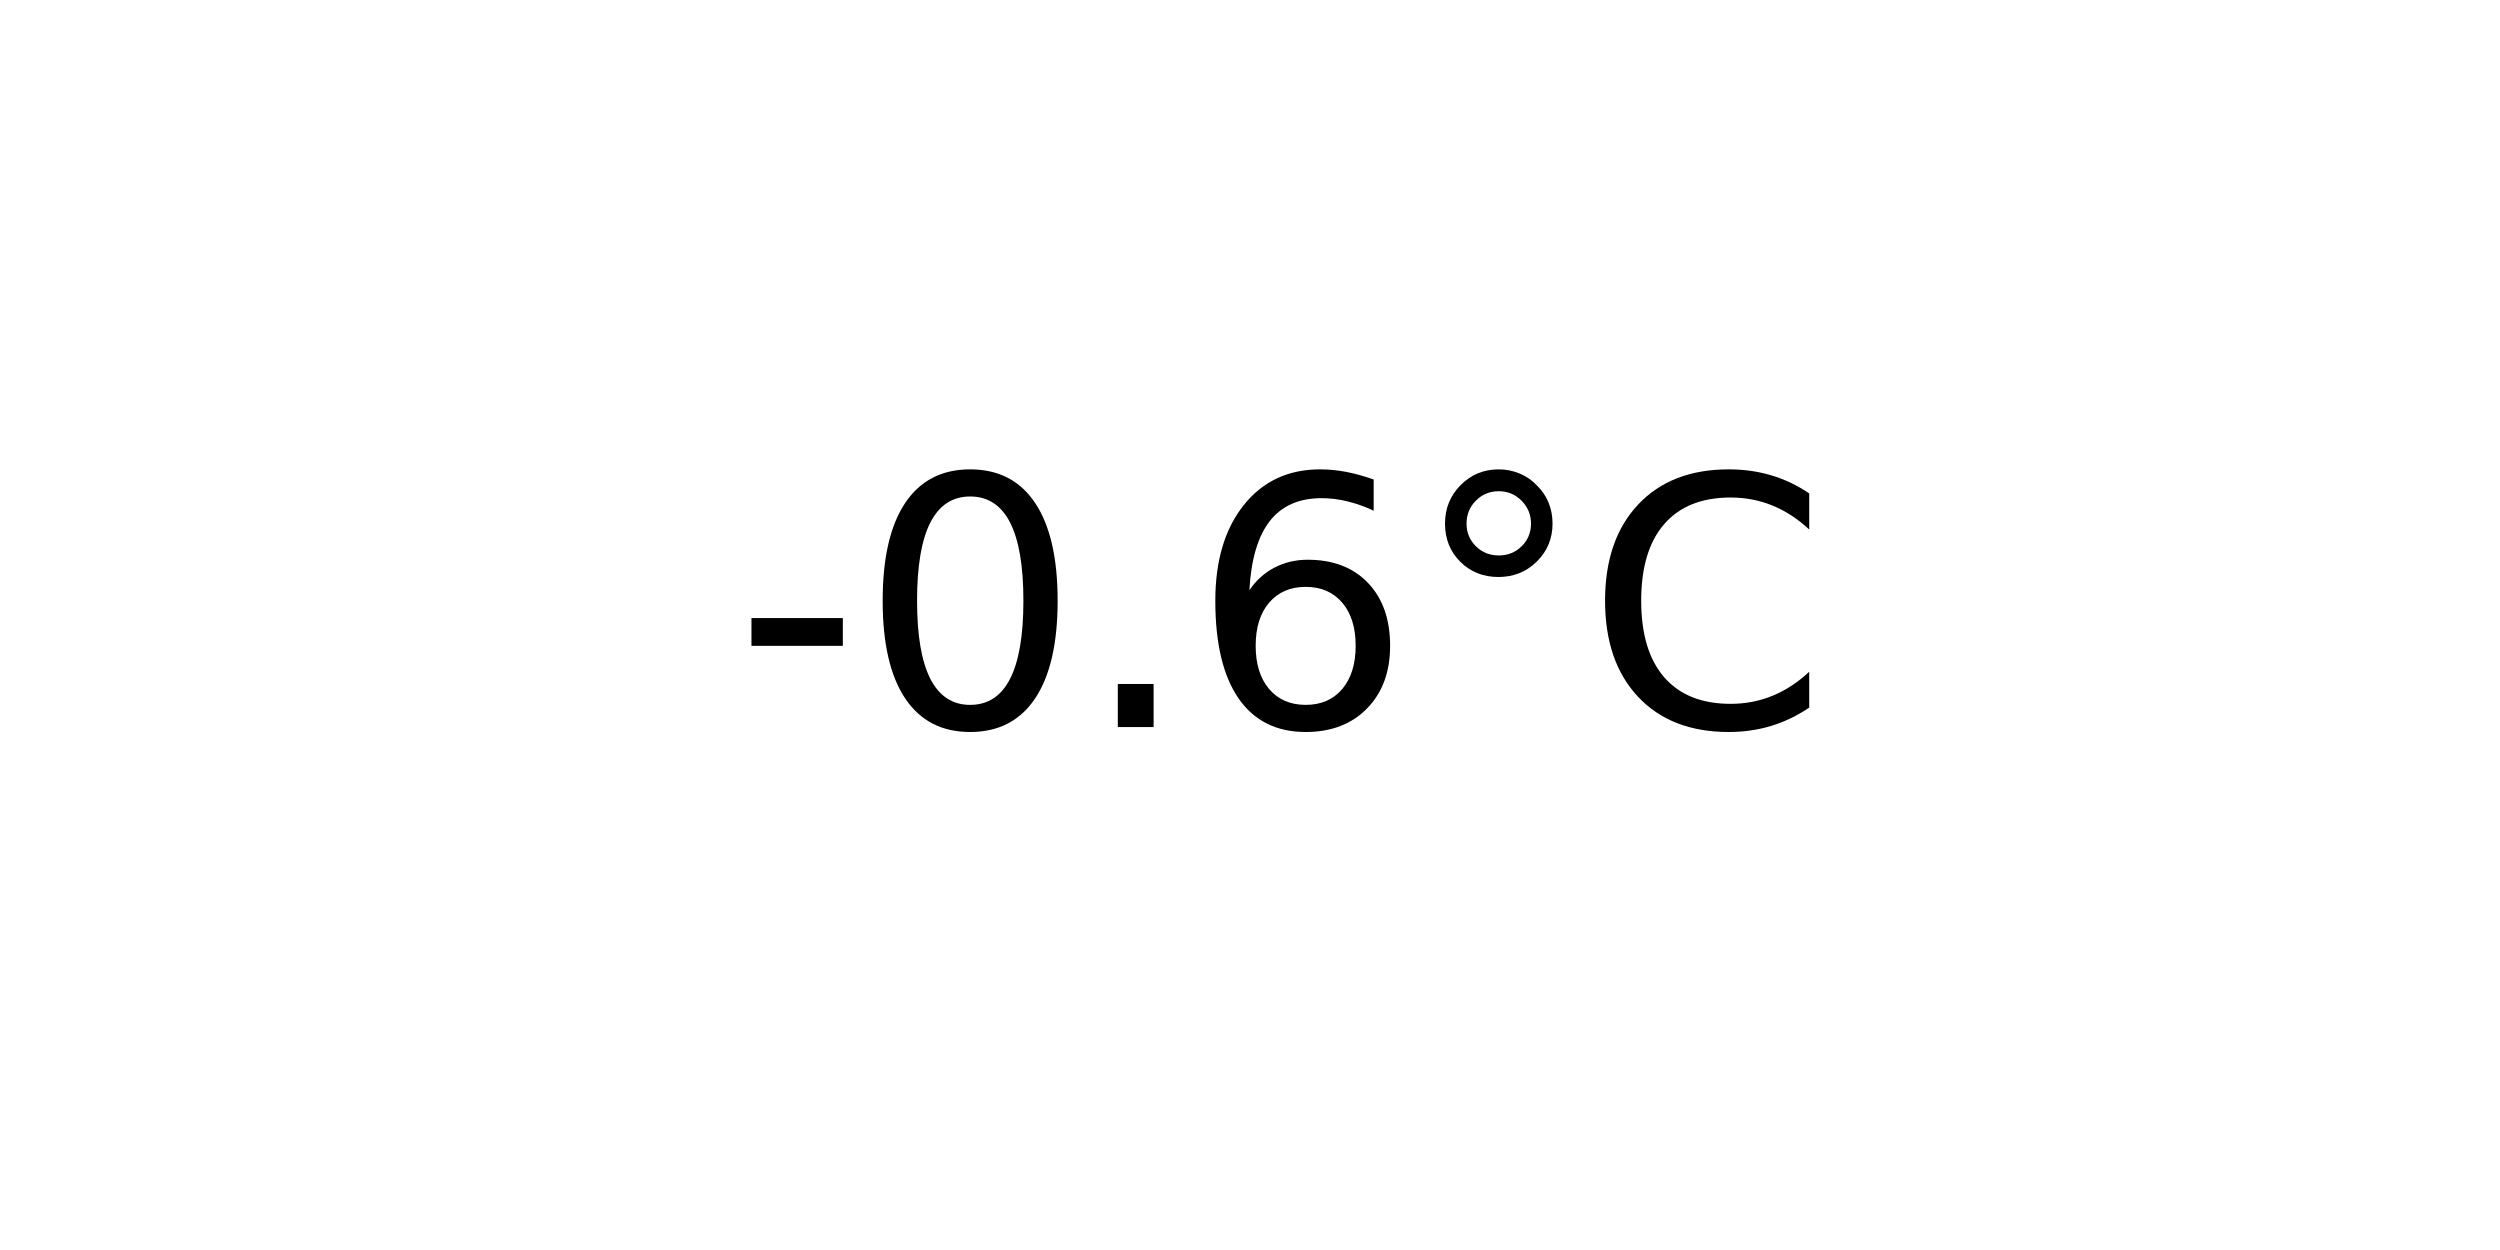
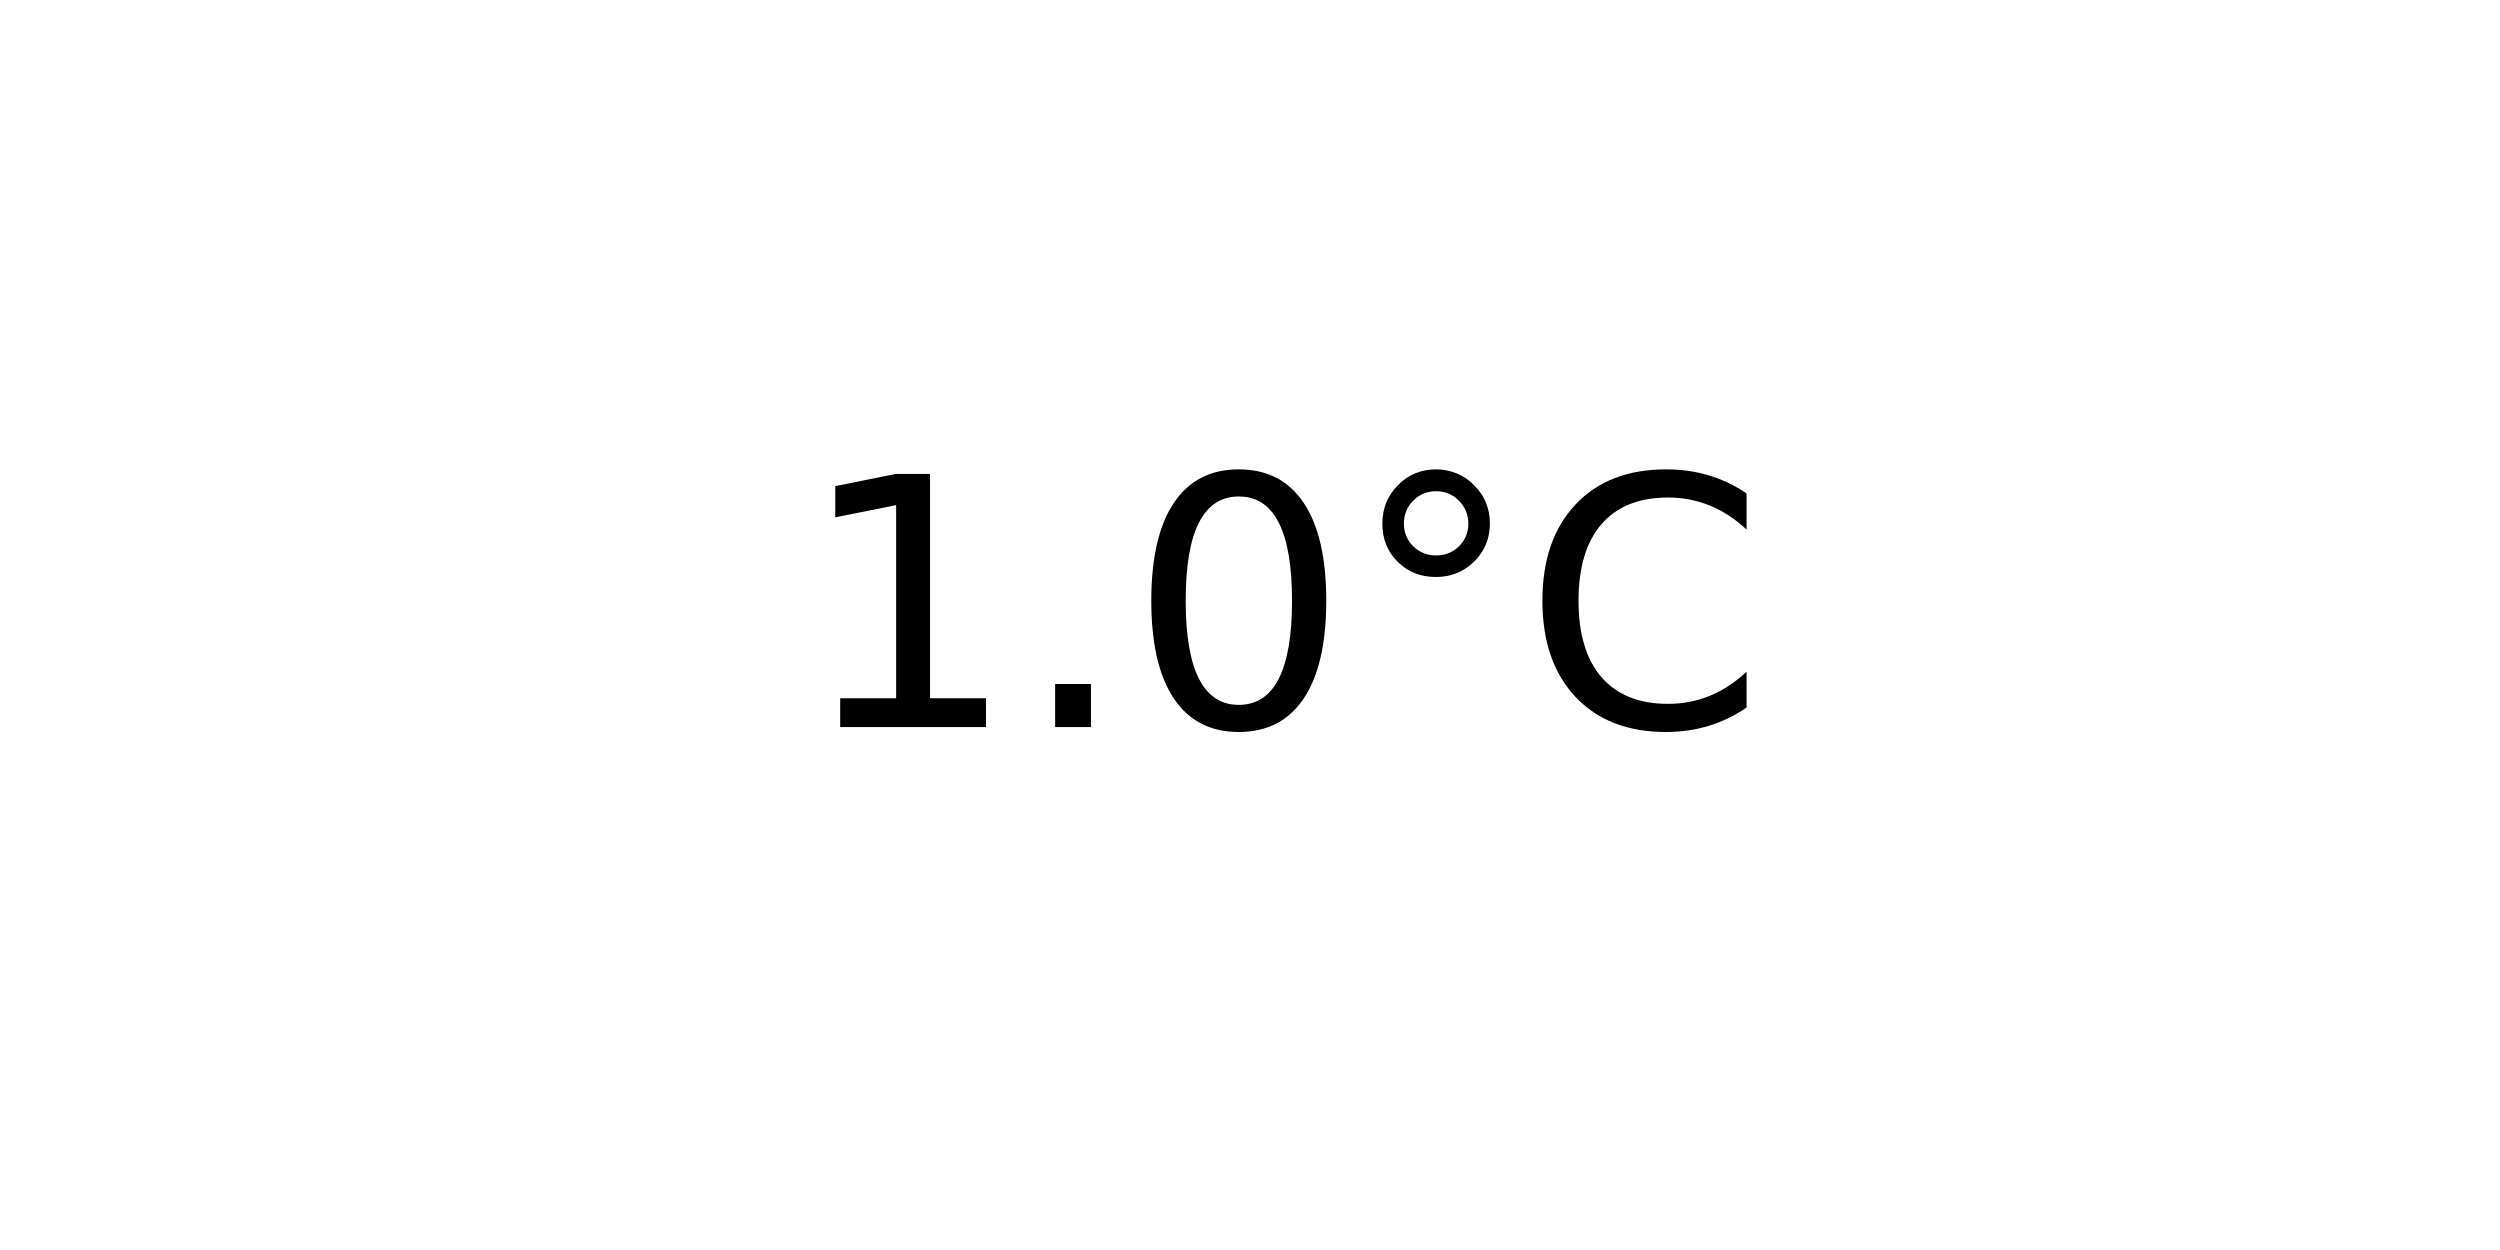
<svg xmlns="http://www.w3.org/2000/svg" xmlns:xlink="http://www.w3.org/1999/xlink" width="72pt" height="36pt" viewBox="0 0 72 36" version="1.1">
  <defs>
    <style type="text/css">*{stroke-linejoin: round; stroke-linecap: butt}</style>
  </defs>
  <g id="figure_1">
    <g id="axes_1">
      <g id="text_1">
-         <g transform="translate(21.15312 20.93937) scale(0.1 -0.1)">
+         <g transform="translate(22.95703 20.93937) scale(0.1 -0.1)">
          <defs>
-             <path id="DejaVuSans-2d" d="M 313 2009  L 1997 2009  L 1997 1497  L 313 1497  L 313 2009  z " transform="scale(0.015625)" />
+             <path id="DejaVuSans-31" d="M 794 531  L 1825 531  L 1825 4091  L 703 3866  L 703 4441  L 1819 4666  L 2450 4666  L 2450 531  L 3481 531  L 3481 0  L 794 0  L 794 531  z " transform="scale(0.015625)" />
+             <path id="DejaVuSans-2e" d="M 684 794  L 1344 794  L 1344 0  L 684 0  L 684 794  z " transform="scale(0.015625)" />
            <path id="DejaVuSans-30" d="M 2034 4250  Q 1547 4250 1301 3770  Q 1056 3291 1056 2328  Q 1056 1369 1301 889  Q 1547 409 2034 409  Q 2525 409 2770 889  Q 3016 1369 3016 2328  Q 3016 3291 2770 3770  Q 2525 4250 2034 4250  z M 2034 4750  Q 2819 4750 3233 4129  Q 3647 3509 3647 2328  Q 3647 1150 3233 529  Q 2819 -91 2034 -91  Q 1250 -91 836 529  Q 422 1150 422 2328  Q 422 3509 836 4129  Q 1250 4750 2034 4750  z " transform="scale(0.015625)" />
-             <path id="DejaVuSans-2e" d="M 684 794  L 1344 794  L 1344 0  L 684 0  L 684 794  z " transform="scale(0.015625)" />
-             <path id="DejaVuSans-36" d="M 2113 2584  Q 1688 2584 1439 2293  Q 1191 2003 1191 1497  Q 1191 994 1439 701  Q 1688 409 2113 409  Q 2538 409 2786 701  Q 3034 994 3034 1497  Q 3034 2003 2786 2293  Q 2538 2584 2113 2584  z M 3366 4563  L 3366 3988  Q 3128 4100 2886 4159  Q 2644 4219 2406 4219  Q 1781 4219 1451 3797  Q 1122 3375 1075 2522  Q 1259 2794 1537 2939  Q 1816 3084 2150 3084  Q 2853 3084 3261 2657  Q 3669 2231 3669 1497  Q 3669 778 3244 343  Q 2819 -91 2113 -91  Q 1303 -91 875 529  Q 447 1150 447 2328  Q 447 3434 972 4092  Q 1497 4750 2381 4750  Q 2619 4750 2861 4703  Q 3103 4656 3366 4563  z " transform="scale(0.015625)" />
            <path id="DejaVuSans-b0" d="M 1600 4347  Q 1350 4347 1178 4173  Q 1006 4000 1006 3750  Q 1006 3503 1178 3333  Q 1350 3163 1600 3163  Q 1850 3163 2022 3333  Q 2194 3503 2194 3750  Q 2194 3997 2020 4172  Q 1847 4347 1600 4347  z M 1600 4750  Q 1800 4750 1984 4673  Q 2169 4597 2303 4453  Q 2447 4313 2519 4134  Q 2591 3956 2591 3750  Q 2591 3338 2302 3052  Q 2013 2766 1594 2766  Q 1172 2766 890 3047  Q 609 3328 609 3750  Q 609 4169 896 4459  Q 1184 4750 1600 4750  z " transform="scale(0.015625)" />
            <path id="DejaVuSans-43" d="M 4122 4306  L 4122 3641  Q 3803 3938 3442 4084  Q 3081 4231 2675 4231  Q 1875 4231 1450 3742  Q 1025 3253 1025 2328  Q 1025 1406 1450 917  Q 1875 428 2675 428  Q 3081 428 3442 575  Q 3803 722 4122 1019  L 4122 359  Q 3791 134 3420 21  Q 3050 -91 2638 -91  Q 1578 -91 968 557  Q 359 1206 359 2328  Q 359 3453 968 4101  Q 1578 4750 2638 4750  Q 3056 4750 3426 4639  Q 3797 4528 4122 4306  z " transform="scale(0.015625)" />
          </defs>
-           <use xlink:href="#DejaVuSans-2d" />
-           <use xlink:href="#DejaVuSans-30" x="36.084" />
-           <use xlink:href="#DejaVuSans-2e" x="99.707" />
-           <use xlink:href="#DejaVuSans-36" x="131.494" />
-           <use xlink:href="#DejaVuSans-b0" x="195.117" />
-           <use xlink:href="#DejaVuSans-43" x="245.117" />
+           <use xlink:href="#DejaVuSans-31" />
+           <use xlink:href="#DejaVuSans-2e" x="63.623" />
+           <use xlink:href="#DejaVuSans-30" x="95.41" />
+           <use xlink:href="#DejaVuSans-b0" x="159.033" />
+           <use xlink:href="#DejaVuSans-43" x="209.033" />
        </g>
      </g>
    </g>
  </g>
</svg>
